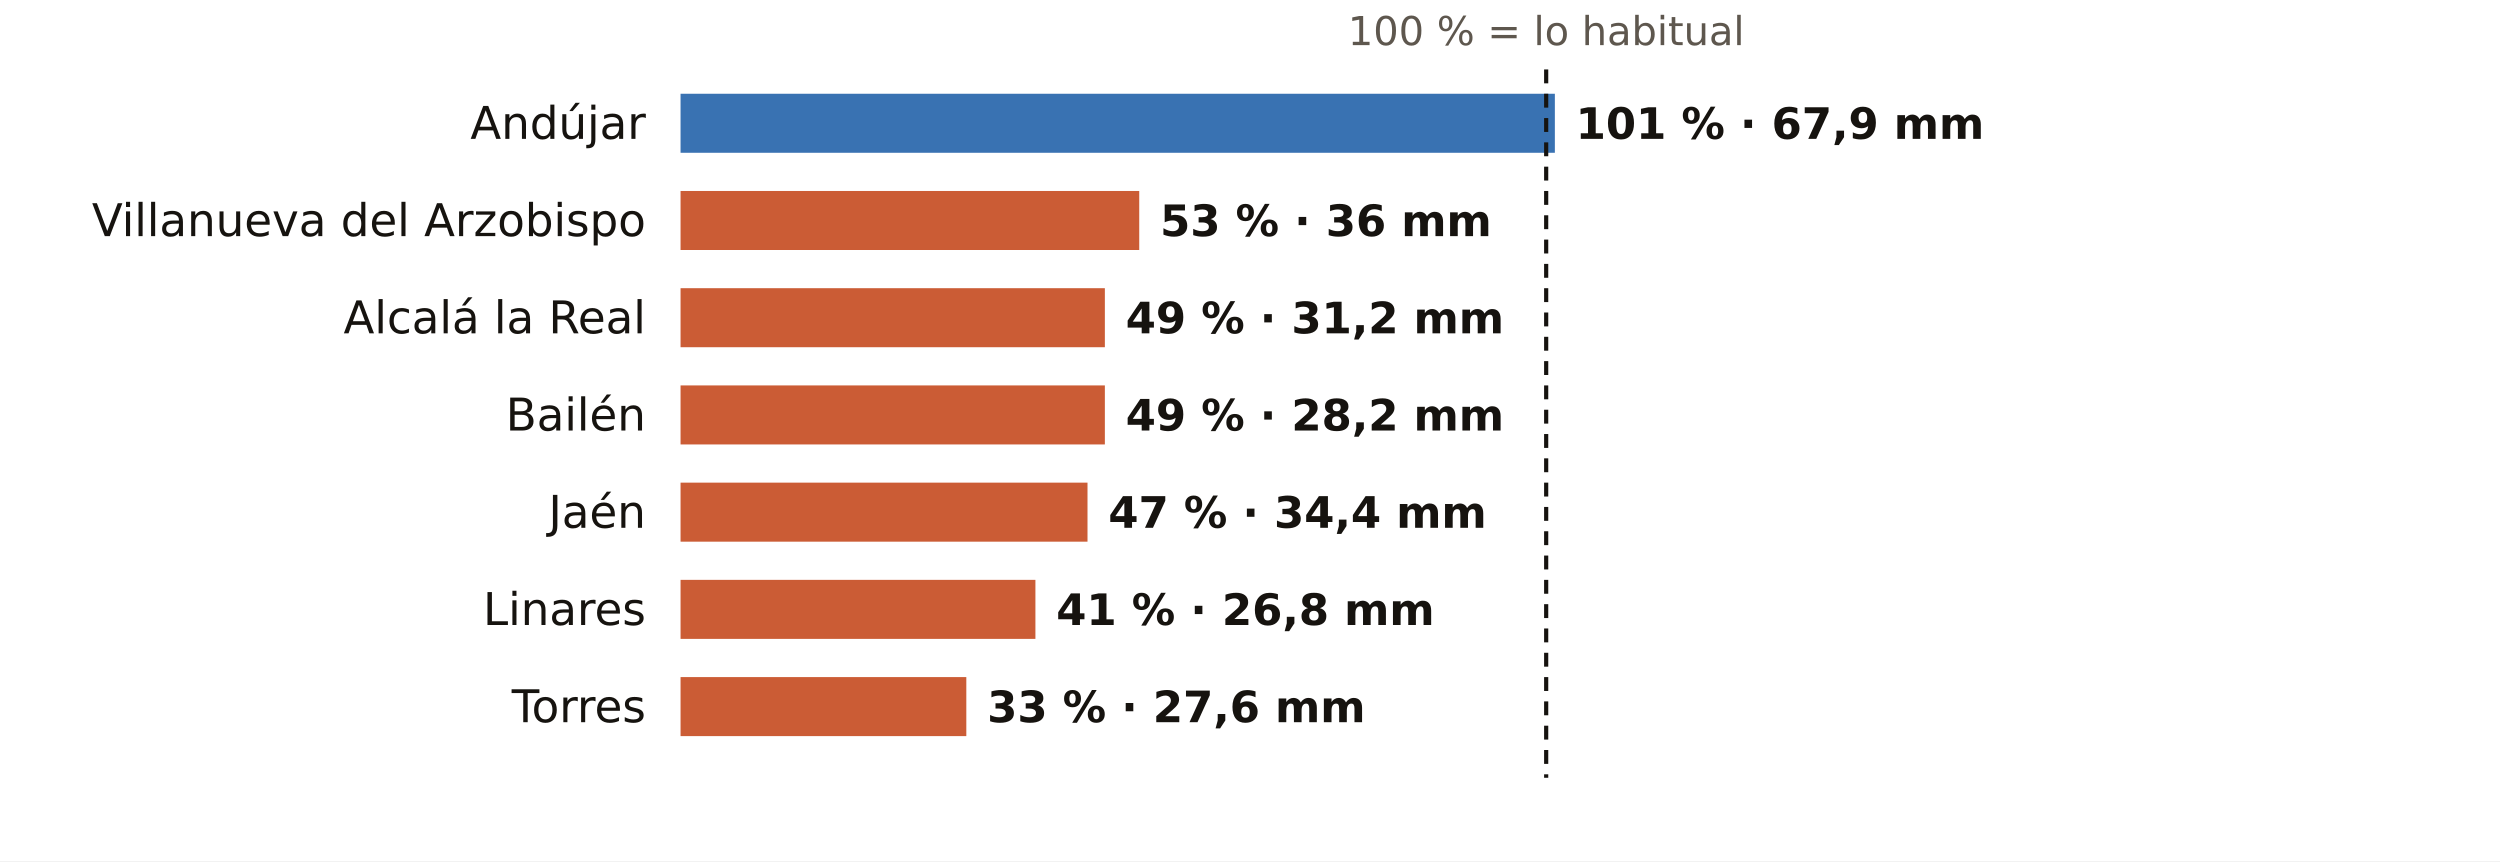
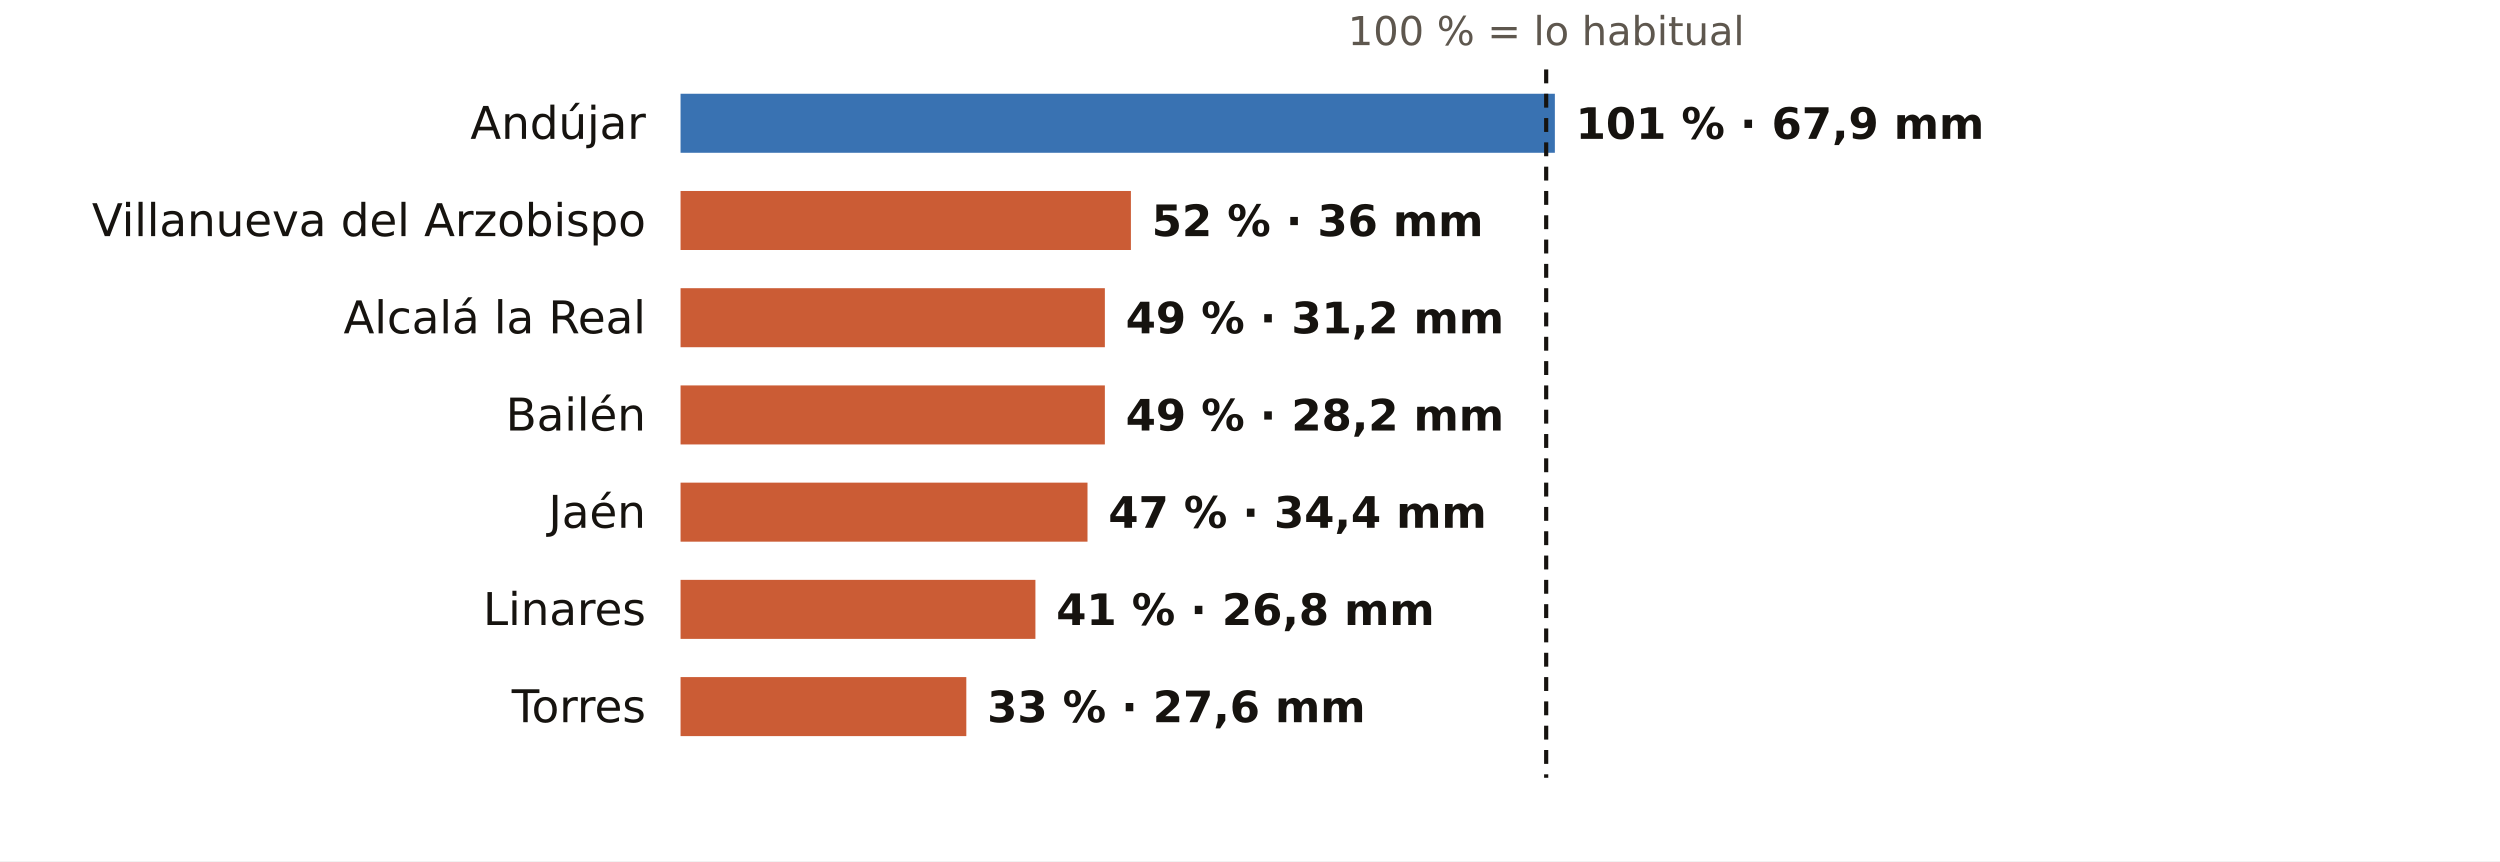
<svg xmlns="http://www.w3.org/2000/svg" viewBox="0 0 720 248" width="720" height="248" role="img" aria-label="El otoño en los pluviómetros de AEMET de Jaén: % de lo habitual">
  <rect width="720" height="248" fill="#FFFFFF" />
  <text x="445.3" y="13.0" font-size="11.5" fill="#5E574E" text-anchor="middle" font-weight="400" font-family="Public Sans, DejaVu Sans, Arial, sans-serif">100 % = lo habitual</text>
  <text x="186.0" y="40.0" font-size="13" fill="#16130F" text-anchor="end" font-weight="500" font-family="Public Sans, DejaVu Sans, Arial, sans-serif">Andújar</text>
  <rect x="196" y="27" width="251.8" height="17" fill="#1F5FA8" opacity="0.88" />
  <text x="453.8" y="40.0" font-size="12.5" fill="#16130F" text-anchor="start" font-weight="600" font-family="Public Sans, DejaVu Sans, Arial, sans-serif">101 % · 67,9 mm</text>
  <text x="186.0" y="68.0" font-size="13" fill="#16130F" text-anchor="end" font-weight="500" font-family="Public Sans, DejaVu Sans, Arial, sans-serif">Villanueva del Arzobispo</text>
-   <rect x="196" y="55" width="132.1" height="17" fill="#C4461A" opacity="0.88" />
-   <text x="334.1" y="68.0" font-size="12.5" fill="#16130F" text-anchor="start" font-weight="600" font-family="Public Sans, DejaVu Sans, Arial, sans-serif">53 % · 36 mm</text>
+   <rect x="196" y="55" width="129.7" height="17" fill="#C4461A" opacity="0.88" />
+   <text x="331.7" y="68.0" font-size="12.5" fill="#16130F" text-anchor="start" font-weight="600" font-family="Public Sans, DejaVu Sans, Arial, sans-serif">52 % · 36 mm</text>
  <text x="186.0" y="96.0" font-size="13" fill="#16130F" text-anchor="end" font-weight="500" font-family="Public Sans, DejaVu Sans, Arial, sans-serif">Alcalá la Real</text>
  <rect x="196" y="83" width="122.2" height="17" fill="#C4461A" opacity="0.88" />
  <text x="324.2" y="96.0" font-size="12.5" fill="#16130F" text-anchor="start" font-weight="600" font-family="Public Sans, DejaVu Sans, Arial, sans-serif">49 % · 31,2 mm</text>
  <text x="186.0" y="124.0" font-size="13" fill="#16130F" text-anchor="end" font-weight="500" font-family="Public Sans, DejaVu Sans, Arial, sans-serif">Bailén</text>
  <rect x="196" y="111" width="122.2" height="17" fill="#C4461A" opacity="0.88" />
  <text x="324.2" y="124.0" font-size="12.5" fill="#16130F" text-anchor="start" font-weight="600" font-family="Public Sans, DejaVu Sans, Arial, sans-serif">49 % · 28,2 mm</text>
  <text x="186.0" y="152.0" font-size="13" fill="#16130F" text-anchor="end" font-weight="500" font-family="Public Sans, DejaVu Sans, Arial, sans-serif">Jaén</text>
  <rect x="196" y="139" width="117.2" height="17" fill="#C4461A" opacity="0.88" />
  <text x="319.2" y="152.0" font-size="12.5" fill="#16130F" text-anchor="start" font-weight="600" font-family="Public Sans, DejaVu Sans, Arial, sans-serif">47 % · 34,4 mm</text>
  <text x="186.0" y="180.0" font-size="13" fill="#16130F" text-anchor="end" font-weight="500" font-family="Public Sans, DejaVu Sans, Arial, sans-serif">Linares</text>
  <rect x="196" y="167" width="102.2" height="17" fill="#C4461A" opacity="0.88" />
  <text x="304.2" y="180.0" font-size="12.5" fill="#16130F" text-anchor="start" font-weight="600" font-family="Public Sans, DejaVu Sans, Arial, sans-serif">41 % · 26,8 mm</text>
  <text x="186.0" y="208.0" font-size="13" fill="#16130F" text-anchor="end" font-weight="500" font-family="Public Sans, DejaVu Sans, Arial, sans-serif">Torres</text>
  <rect x="196" y="195" width="82.3" height="17" fill="#C4461A" opacity="0.88" />
  <text x="284.3" y="208.0" font-size="12.5" fill="#16130F" text-anchor="start" font-weight="600" font-family="Public Sans, DejaVu Sans, Arial, sans-serif">33 % · 27,6 mm</text>
  <line x1="445.3" x2="445.3" y1="20" y2="224" stroke="#16130F" stroke-width="1.2" stroke-dasharray="4 3" />
</svg>
